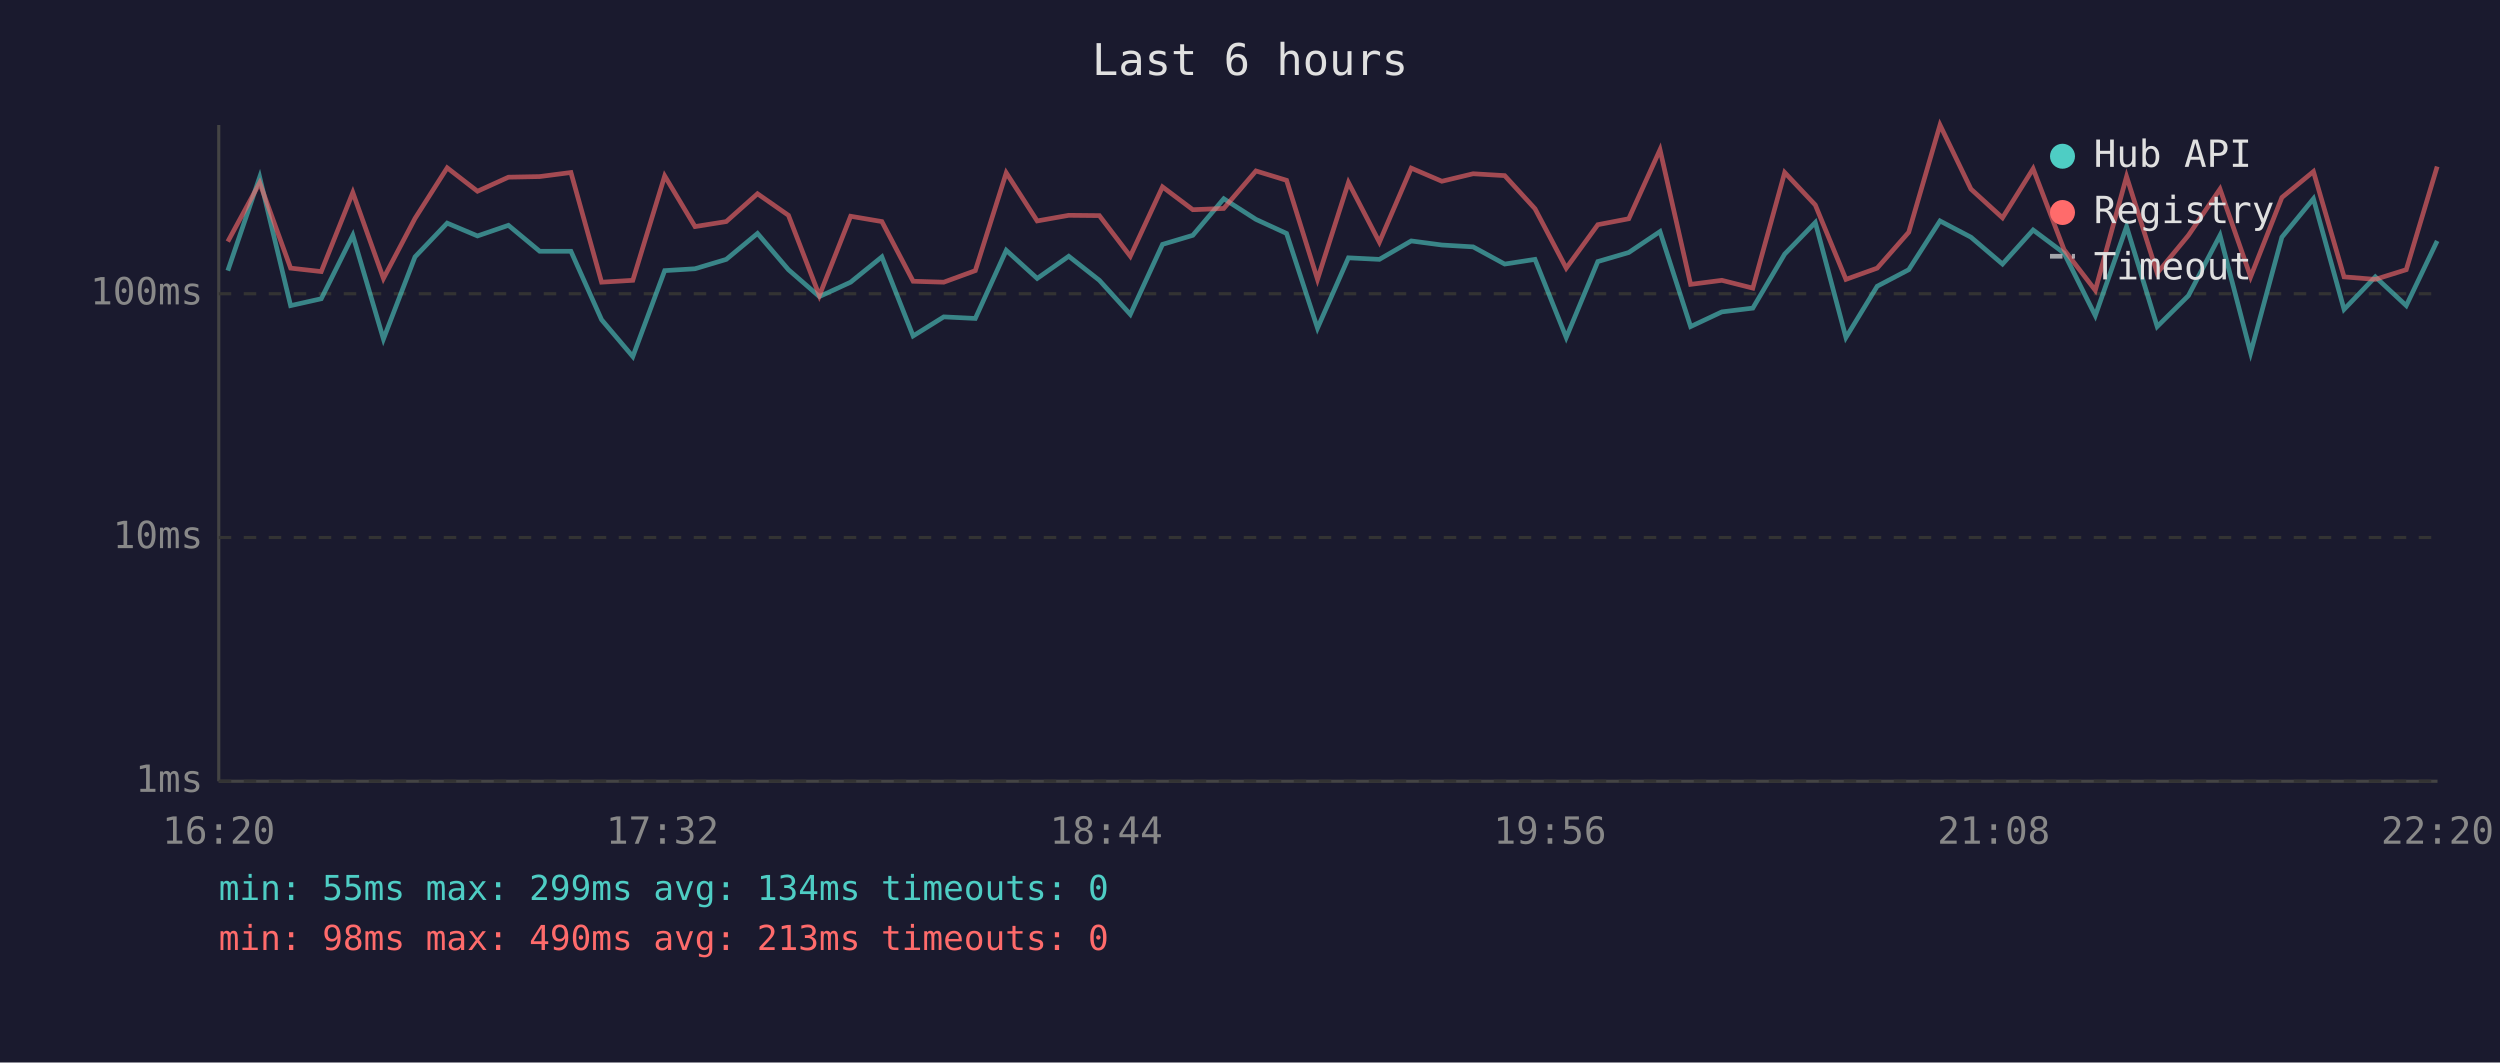
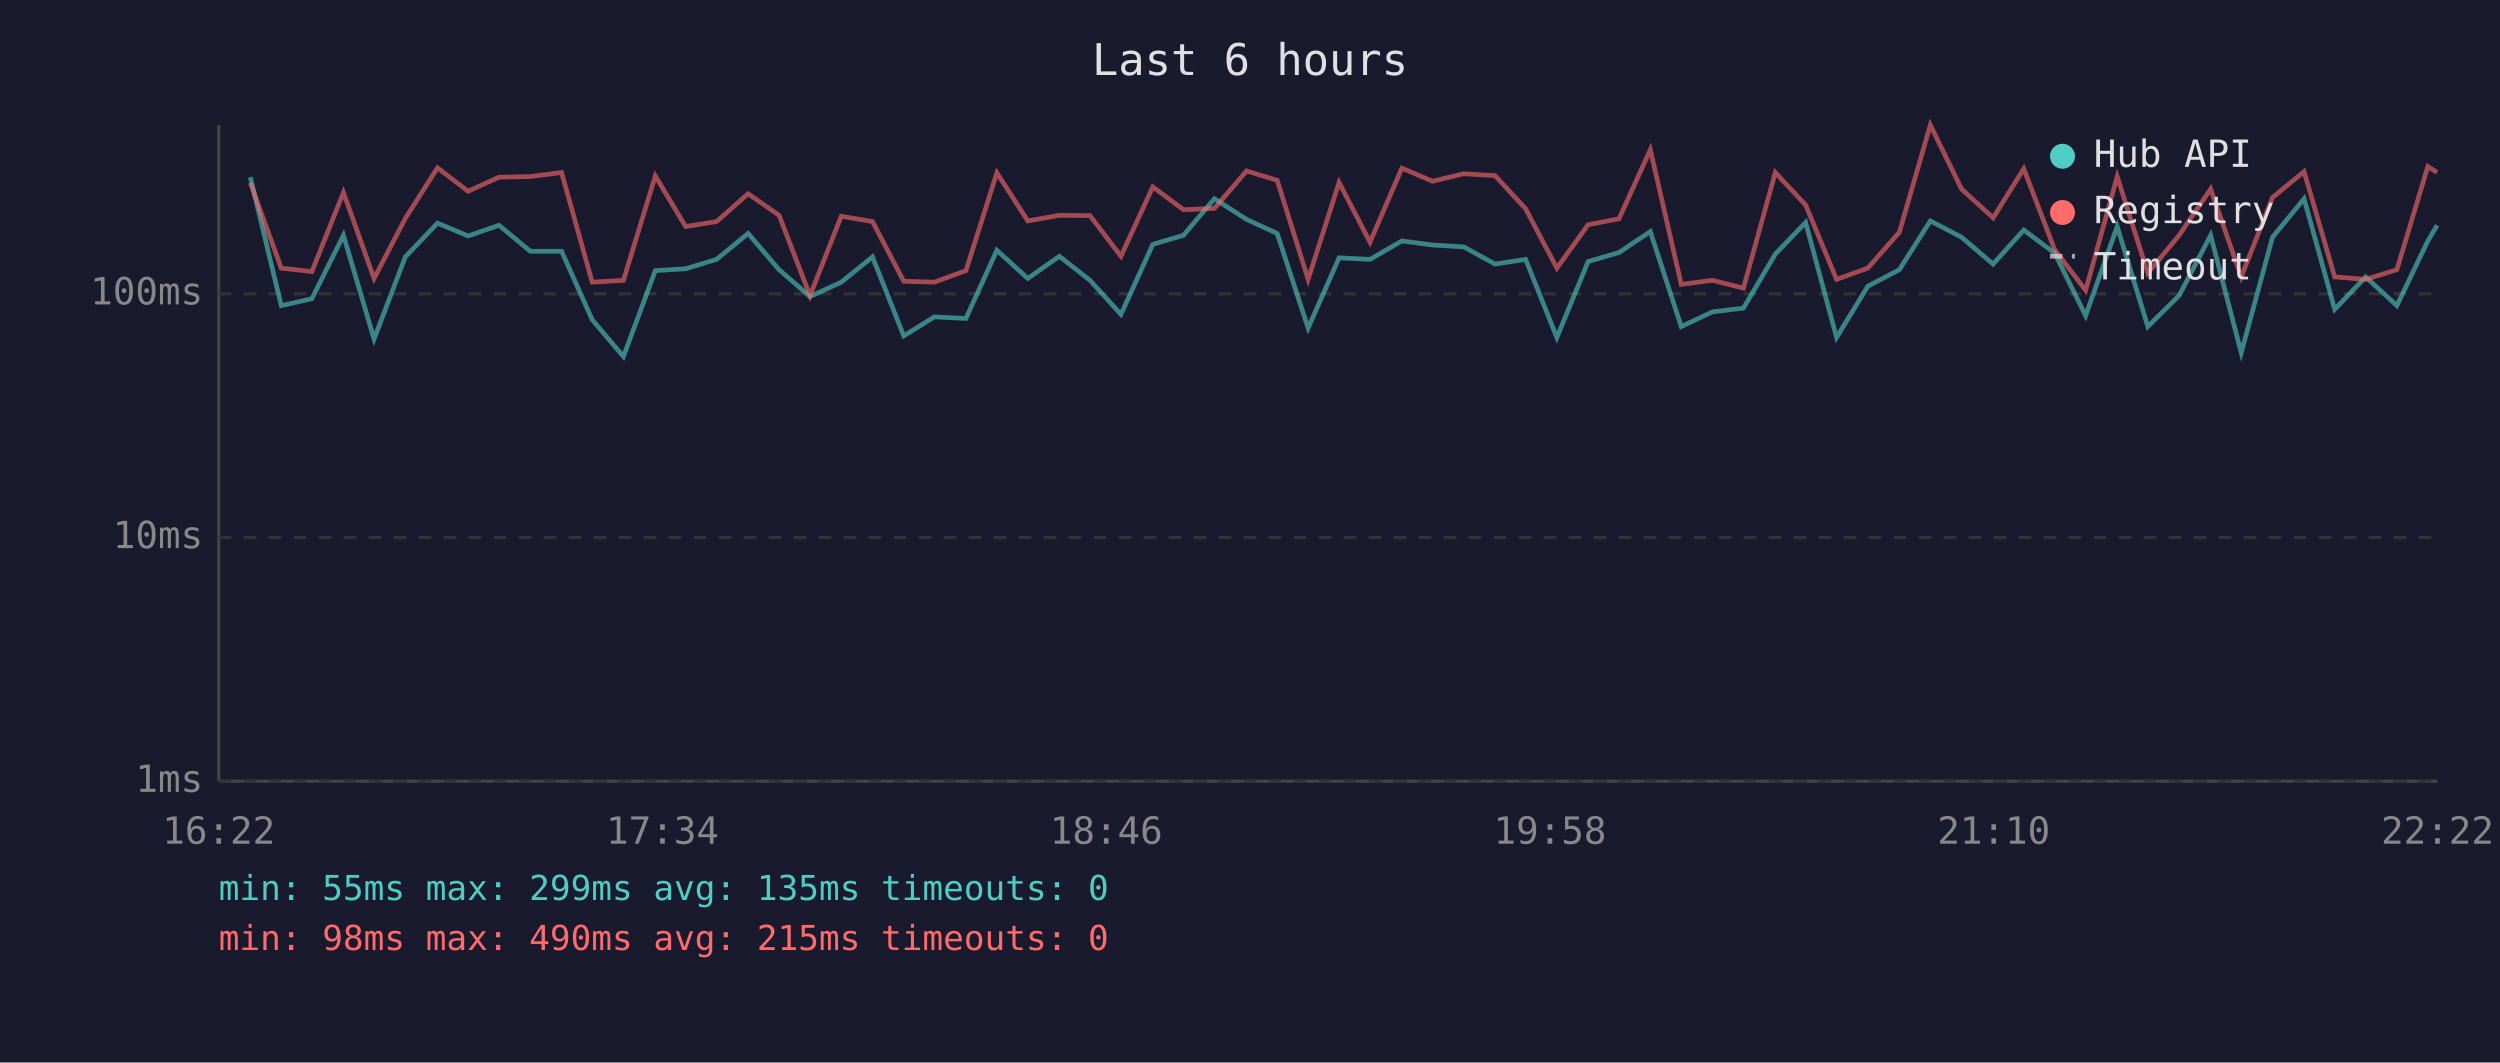
<svg xmlns="http://www.w3.org/2000/svg" viewBox="0 0 800 340" font-family="monospace" font-size="12">
  <rect width="800" height="340" fill="#1a1a2e" />
  <text x="400" y="24" fill="#e0e0e0" font-size="14" text-anchor="middle">Last 6 hours</text>
  <line x1="70" y1="40" x2="70" y2="250" stroke="#444" stroke-width="1" />
  <line x1="70" y1="250" x2="780" y2="250" stroke="#444" stroke-width="1" />
  <line x1="70" y1="250" x2="780" y2="250" stroke="#333" stroke-width="1" stroke-dasharray="4" />
  <text x="65" y="250" fill="#888" text-anchor="end" dominant-baseline="middle">1ms</text>
  <line x1="70" y1="172" x2="780" y2="172" stroke="#333" stroke-width="1" stroke-dasharray="4" />
  <text x="65" y="172" fill="#888" text-anchor="end" dominant-baseline="middle">10ms</text>
  <line x1="70" y1="94" x2="780" y2="94" stroke="#333" stroke-width="1" stroke-dasharray="4" />
  <text x="65" y="94" fill="#888" text-anchor="end" dominant-baseline="middle">100ms</text>
-   <text x="70" y="270" fill="#888" text-anchor="middle">16:20</text>
-   <text x="212" y="270" fill="#888" text-anchor="middle">17:32</text>
-   <text x="354" y="270" fill="#888" text-anchor="middle">18:44</text>
-   <text x="496" y="270" fill="#888" text-anchor="middle">19:56</text>
-   <text x="638" y="270" fill="#888" text-anchor="middle">21:08</text>
-   <text x="780" y="270" fill="#888" text-anchor="middle">22:20</text>
-   <polyline points="72.9,86.6 83.1,56.7 93.0,97.8 102.8,95.6 112.9,75.3 122.7,108.5 132.8,82.2 143.1,71.4 152.8,75.5 162.7,72.1 172.7,80.4 182.7,80.4 192.5,102.3 202.5,114.1 212.7,86.6 222.4,86.0 232.4,83.0 242.4,74.7 252.3,86.3 262.2,94.9 272.2,90.3 282.2,82.2 292.2,107.5 302.0,101.4 312.1,101.9 322.0,80.1 331.9,89.1 342.0,82.0 351.8,89.7 361.7,100.6 372.0,78.2 381.7,75.3 391.6,63.6 401.9,70.2 411.7,74.7 421.6,105.0 431.5,82.5 441.4,83.0 451.6,77.1 461.4,78.4 471.4,79.0 481.5,84.5 491.2,83.0 501.2,108.0 511.3,83.7 521.2,80.8 531.2,74.1 541.0,104.5 551.0,99.8 560.9,98.6 571.1,81.3 580.9,71.2 590.7,108.0 600.7,91.6 610.8,86.3 620.8,70.7 630.7,75.9 640.8,84.5 650.6,73.6 660.5,81.0 670.5,101.0 680.5,72.5 690.3,104.5 700.3,94.6 710.4,75.3 720.2,112.9 730.2,75.9 740.3,63.6 750.1,99.0 760.1,88.6 770.0,97.8 779.9,77.1" fill="none" stroke="#4ecdc4" stroke-width="1.5" opacity="0.6" />
-   <polyline points="72.9,77.3 83.1,58.5 93.0,85.8 102.8,86.9 112.9,61.6 122.7,89.1 132.8,69.9 143.1,53.7 152.8,61.2 162.7,56.7 172.7,56.5 182.7,55.2 192.5,90.3 202.5,89.7 212.7,56.3 222.4,72.5 232.4,70.9 242.4,62.0 252.3,68.9 262.2,94.6 272.2,69.2 282.2,70.9 292.2,90.0 302.0,90.3 312.1,86.6 322.0,55.3 331.9,70.7 342.0,68.9 351.8,69.0 361.7,82.0 372.0,59.8 381.7,67.1 391.6,66.7 401.9,54.7 411.7,57.7 421.6,89.4 431.5,58.4 441.4,77.5 451.6,53.8 461.4,58.0 471.4,55.6 481.5,56.2 491.2,66.8 501.2,85.8 511.3,71.9 521.2,70.0 531.2,47.9 541.0,91.0 551.0,89.7 560.9,92.2 571.1,55.2 580.9,65.6 590.7,89.4 600.7,85.8 610.8,74.3 620.8,40.0 630.7,60.5 640.8,69.7 650.6,54.0 660.5,79.9 670.5,92.9 680.5,56.5 690.3,87.4 700.3,75.3 710.4,60.5 720.2,88.6 730.2,63.2 740.3,54.9 750.1,88.6 760.1,89.4 770.0,86.3 779.9,53.3" fill="none" stroke="#ff6b6b" stroke-width="1.5" opacity="0.6" />
+   <text x="70" y="270" fill="#888" text-anchor="middle">16:22</text>
+   <text x="212" y="270" fill="#888" text-anchor="middle">17:34</text>
+   <text x="354" y="270" fill="#888" text-anchor="middle">18:46</text>
+   <text x="496" y="270" fill="#888" text-anchor="middle">19:58</text>
+   <text x="638" y="270" fill="#888" text-anchor="middle">21:10</text>
+   <text x="780" y="270" fill="#888" text-anchor="middle">22:22</text>
+   <polyline points="80.1,56.7 90.0,97.8 99.8,95.6 109.9,75.3 119.7,108.5 129.7,82.2 140.0,71.4 149.8,75.5 159.7,72.1 169.7,80.4 179.7,80.4 189.5,102.3 199.5,114.1 209.7,86.6 219.4,86.0 229.3,83.0 239.4,74.7 249.3,86.3 259.2,94.9 269.2,90.3 279.2,82.2 289.2,107.5 299.0,101.4 309.1,101.9 319.0,80.1 328.9,89.1 339.0,82.0 348.8,89.7 358.7,100.6 368.9,78.2 378.7,75.3 388.6,63.6 398.9,70.2 408.7,74.7 418.6,105.0 428.5,82.5 438.4,83.0 448.6,77.1 458.4,78.4 468.4,79.0 478.4,84.5 488.2,83.0 498.2,108.0 508.2,83.7 518.1,80.8 528.1,74.1 538.0,104.5 548.0,99.8 557.9,98.6 568.1,81.3 577.8,71.2 587.7,108.0 597.7,91.6 607.8,86.3 617.7,70.7 627.7,75.9 637.8,84.5 647.6,73.6 657.5,81.0 667.4,101.0 677.5,72.5 687.3,104.5 697.3,94.6 707.4,75.3 717.2,112.9 727.2,75.9 737.3,63.6 747.1,99.0 757.0,88.6 767.0,97.8 776.9,77.1 779.9,72.1" fill="none" stroke="#4ecdc4" stroke-width="1.5" opacity="0.6" />
+   <polyline points="80.1,58.5 90.0,85.8 99.8,86.9 109.9,61.6 119.7,89.1 129.7,69.9 140.0,53.7 149.8,61.2 159.7,56.7 169.7,56.5 179.7,55.2 189.5,90.3 199.5,89.7 209.7,56.3 219.4,72.5 229.3,70.9 239.4,62.0 249.3,68.9 259.2,94.6 269.2,69.2 279.2,70.9 289.2,90.0 299.0,90.3 309.1,86.6 319.0,55.3 328.9,70.7 339.0,68.9 348.8,69.0 358.7,82.0 368.9,59.8 378.7,67.1 388.6,66.7 398.9,54.7 408.7,57.7 418.6,89.4 428.5,58.4 438.4,77.5 448.6,53.8 458.4,58.0 468.4,55.6 478.4,56.2 488.2,66.8 498.2,85.8 508.2,71.9 518.1,70.0 528.1,47.9 538.0,91.0 548.0,89.7 557.9,92.2 568.1,55.2 577.8,65.6 587.7,89.4 597.7,85.8 607.8,74.3 617.7,40.0 627.7,60.5 637.8,69.7 647.6,54.0 657.5,79.9 667.4,92.9 677.5,56.5 687.3,87.4 697.3,75.3 707.4,60.5 717.2,88.6 727.2,63.2 737.3,54.9 747.1,88.6 757.0,89.4 767.0,86.3 776.9,53.3 779.9,55.2" fill="none" stroke="#ff6b6b" stroke-width="1.5" opacity="0.6" />
  <circle cx="660" cy="50" r="4" fill="#4ecdc4" />
  <text x="670" y="50" fill="#e0e0e0" dominant-baseline="middle">Hub API</text>
  <circle cx="660" cy="68" r="4" fill="#ff6b6b" />
  <text x="670" y="68" fill="#e0e0e0" dominant-baseline="middle">Registry</text>
  <line x1="656" y1="82" x2="664" y2="82" stroke="#e0e0e0" stroke-width="1.5" stroke-dasharray="4,3" opacity="0.7" />
  <text x="670" y="86" fill="#e0e0e0" dominant-baseline="middle">Timeout</text>
-   <text x="70" y="288" fill="#4ecdc4" font-size="11">min: 55ms  max: 299ms  avg: 134ms  timeouts: 0</text>
-   <text x="70" y="304" fill="#ff6b6b" font-size="11">min: 98ms  max: 490ms  avg: 213ms  timeouts: 0</text>
+   <text x="70" y="288" fill="#4ecdc4" font-size="11">min: 55ms  max: 299ms  avg: 135ms  timeouts: 0</text>
+   <text x="70" y="304" fill="#ff6b6b" font-size="11">min: 98ms  max: 490ms  avg: 215ms  timeouts: 0</text>
</svg>
